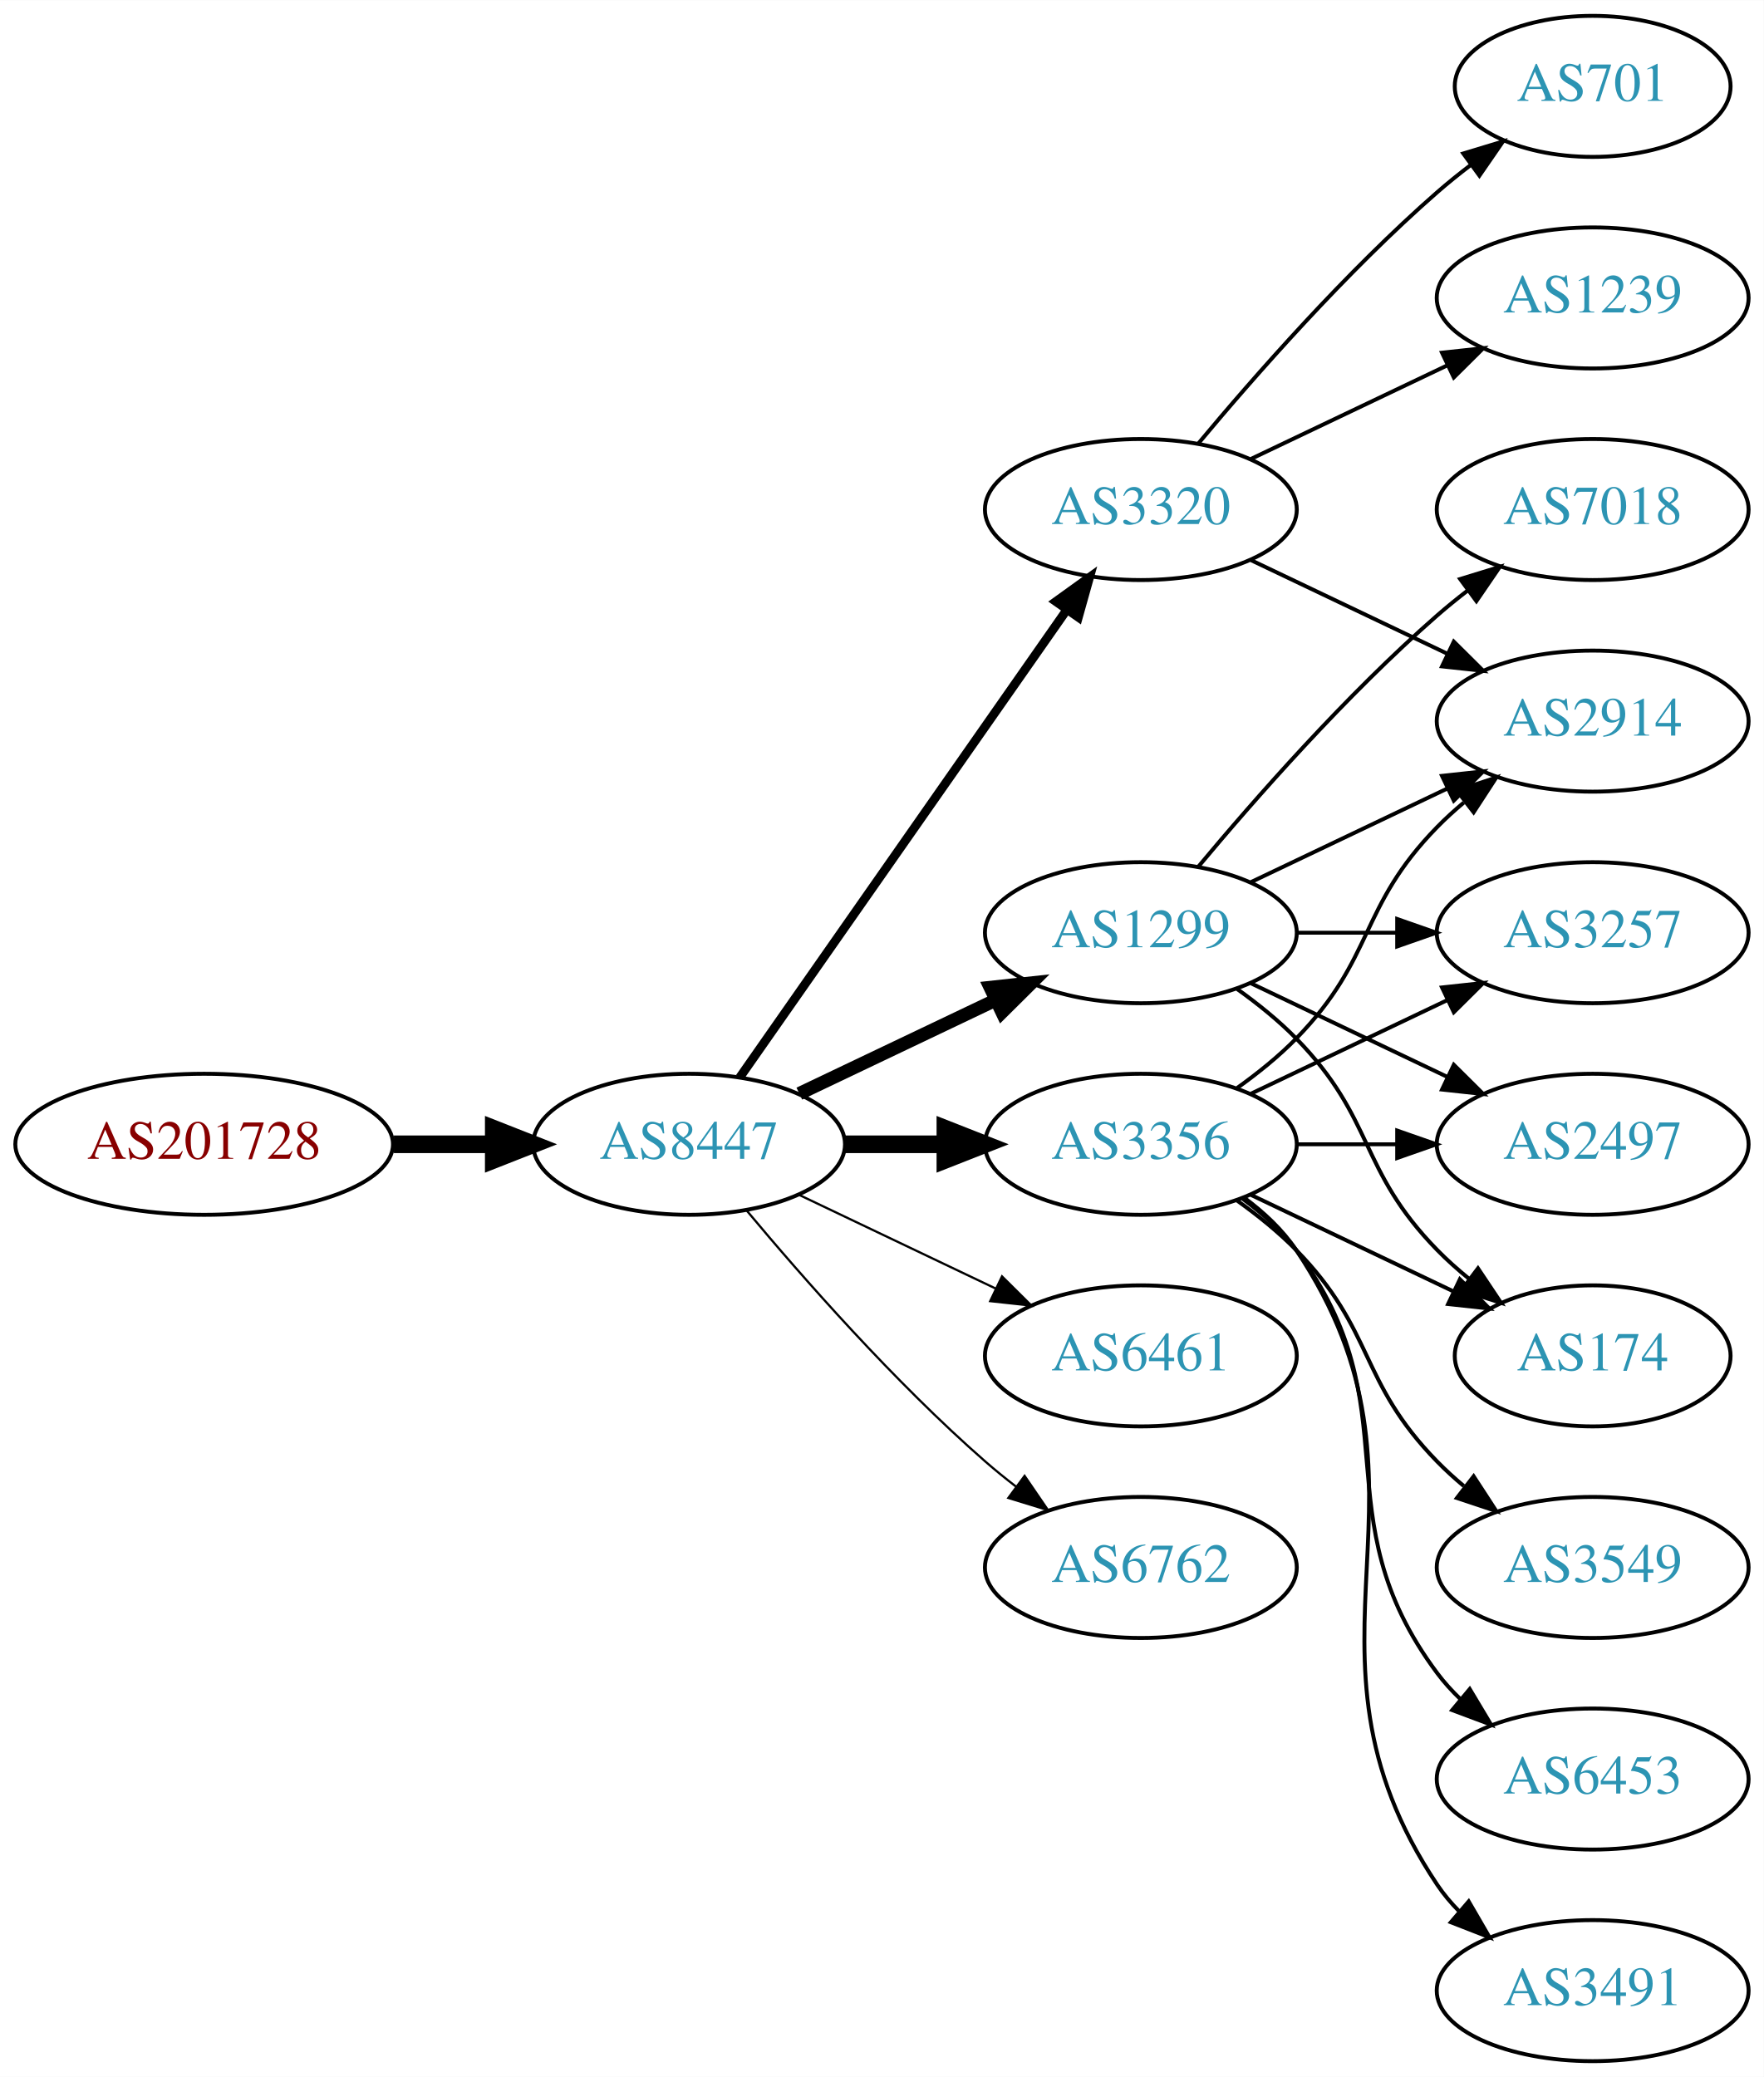
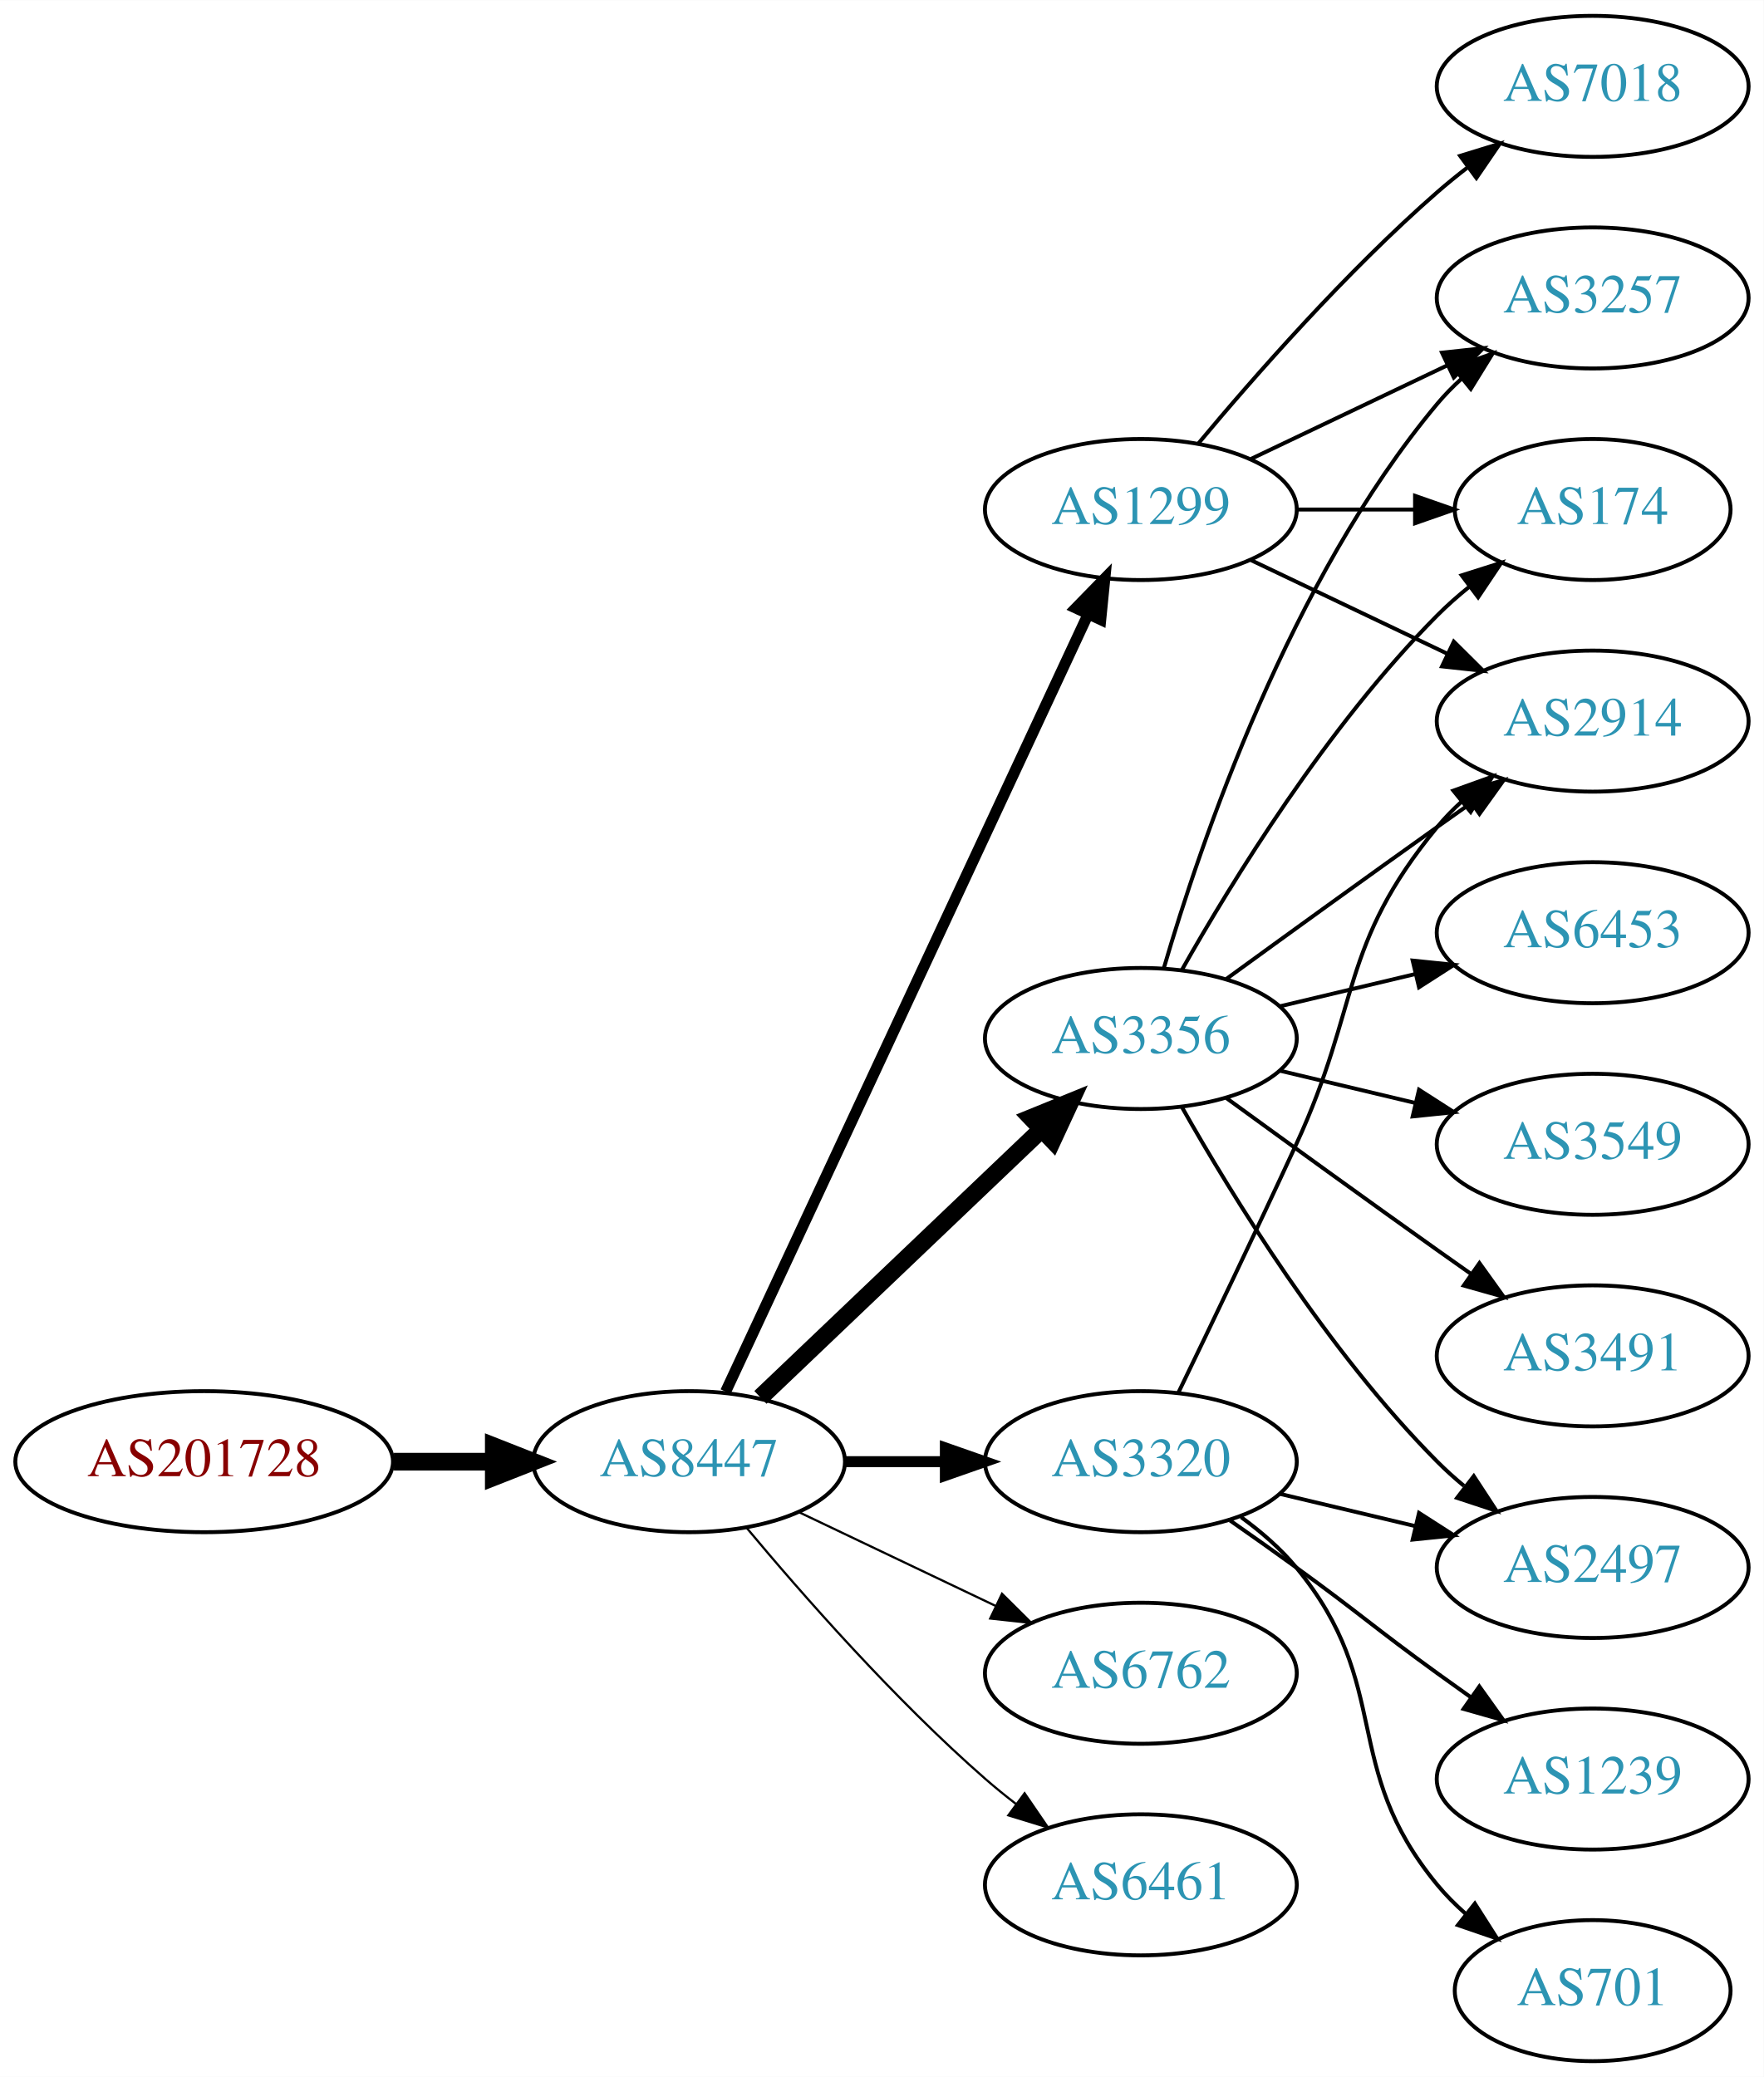
<svg xmlns="http://www.w3.org/2000/svg" xmlns:xlink="http://www.w3.org/1999/xlink" width="450pt" height="530pt" viewBox="0.00 0.00 450.07 530.00">
  <g id="graph0" class="graph" transform="scale(1 1) rotate(0) translate(4 526)">
    <polygon fill="white" stroke="none" points="-4,4 -4,-526 446.07,-526 446.07,4 -4,4" />
    <g id="node1" class="node">
      <g id="a_node1">
        <a xlink:href="/asn/201728" xlink:title="AS201728 ~ DRUCK-AT-AS [AT]">
-           <ellipse fill="#ffffff" stroke="black" cx="48.096" cy="-234" rx="48.192" ry="18" />
-           <text text-anchor="middle" x="48.096" y="-230.3" font-family="Times,serif" font-size="14.00" fill="#880000">AS201728</text>
+           <ellipse fill="#ffffff" stroke="black" cx="48.096" cy="-153" rx="48.192" ry="18" />
+           <text text-anchor="middle" x="48.096" y="-149.3" font-family="Times,serif" font-size="14.00" fill="#880000">AS201728</text>
        </a>
      </g>
    </g>
    <g id="node2" class="node">
      <g id="a_node2">
        <a xlink:href="/asn/8447" xlink:title="AS8447 ~ A1 Telekom Austria AG [AT]">
-           <ellipse fill="#ffffff" stroke="black" cx="171.838" cy="-234" rx="39.794" ry="18" />
-           <text text-anchor="middle" x="171.838" y="-230.3" font-family="Times,serif" font-size="14.00" fill="#2c94b3">AS8447</text>
+           <ellipse fill="#ffffff" stroke="black" cx="171.838" cy="-153" rx="39.794" ry="18" />
+           <text text-anchor="middle" x="171.838" y="-149.3" font-family="Times,serif" font-size="14.00" fill="#2c94b3">AS8447</text>
        </a>
      </g>
    </g>
    <g id="edge1" class="edge">
-       <path fill="none" stroke="black" stroke-width="4.5" d="M96.513,-234C104.867,-234 113.577,-234 121.969,-234" />
-       <polygon fill="black" stroke="black" stroke-width="4.5" points="122.004,-237.938 132.004,-234 122.004,-230.063 122.004,-237.938" />
+       <path fill="none" stroke="black" stroke-width="4.5" d="M96.513,-153C104.867,-153 113.577,-153 121.969,-153" />
+       <polygon fill="black" stroke="black" stroke-width="4.5" points="122.004,-156.938 132.004,-153 122.004,-149.063 122.004,-156.938" />
    </g>
    <g id="node3" class="node">
      <g id="a_node3">
-         <a xlink:href="/asn/3356" xlink:title="AS3356 ~ Level 3 Parent, LLC [US]">
-           <ellipse fill="#ffffff" stroke="black" cx="287.131" cy="-234" rx="39.794" ry="18" />
-           <text text-anchor="middle" x="287.131" y="-230.3" font-family="Times,serif" font-size="14.00" fill="#2c94b3">AS3356</text>
+         <a xlink:href="/asn/1299" xlink:title="AS1299 ~ Telia Carrier [EU]">
+           <ellipse fill="#ffffff" stroke="black" cx="287.131" cy="-396" rx="39.794" ry="18" />
+           <text text-anchor="middle" x="287.131" y="-392.3" font-family="Times,serif" font-size="14.00" fill="#2c94b3">AS1299</text>
        </a>
      </g>
    </g>
    <g id="edge2" class="edge">
-       <path fill="none" stroke="black" stroke-width="4.5" d="M211.51,-234C219.713,-234 228.477,-234 237.009,-234" />
-       <polygon fill="black" stroke="black" stroke-width="4.5" points="237.248,-237.938 247.248,-234 237.248,-230.063 237.248,-237.938" />
+       <path fill="none" stroke="black" stroke-width="2.812" d="M181.169,-170.868C200.858,-213.101 250.358,-319.272 273.649,-369.227" />
+       <polygon fill="black" stroke="black" stroke-width="2.812" points="270.543,-370.849 277.941,-378.433 276.887,-367.891 270.543,-370.849" />
    </g>
    <g id="node4" class="node">
      <g id="a_node4">
-         <a xlink:href="/asn/1299" xlink:title="AS1299 ~ Telia Carrier [EU]">
-           <ellipse fill="#ffffff" stroke="black" cx="287.131" cy="-288" rx="39.794" ry="18" />
-           <text text-anchor="middle" x="287.131" y="-284.3" font-family="Times,serif" font-size="14.00" fill="#2c94b3">AS1299</text>
+         <a xlink:href="/asn/3356" xlink:title="AS3356 ~ Level 3 Parent, LLC [US]">
+           <ellipse fill="#ffffff" stroke="black" cx="287.131" cy="-261" rx="39.794" ry="18" />
+           <text text-anchor="middle" x="287.131" y="-257.3" font-family="Times,serif" font-size="14.00" fill="#2c94b3">AS3356</text>
        </a>
      </g>
    </g>
    <g id="edge3" class="edge">
-       <path fill="none" stroke="black" stroke-width="3.375" d="M199.974,-246.934C214.968,-254.081 233.789,-263.052 250.013,-270.785" />
-       <polygon fill="black" stroke="black" stroke-width="3.375" points="248.683,-274.028 259.216,-275.171 251.695,-267.709 248.683,-274.028" />
+       <path fill="none" stroke="black" stroke-width="4.5" d="M190.045,-169.403C209.12,-187.587 240.04,-217.063 261.638,-237.651" />
+       <polygon fill="black" stroke="black" stroke-width="4.5" points="259.178,-240.747 269.133,-244.797 264.612,-235.047 259.178,-240.747" />
    </g>
    <g id="node5" class="node">
      <g id="a_node5">
        <a xlink:href="/asn/3320" xlink:title="AS3320 ~ DTAG [DE]">
-           <ellipse fill="#ffffff" stroke="black" cx="287.131" cy="-396" rx="39.794" ry="18" />
-           <text text-anchor="middle" x="287.131" y="-392.3" font-family="Times,serif" font-size="14.00" fill="#2c94b3">AS3320</text>
+           <ellipse fill="#ffffff" stroke="black" cx="287.131" cy="-153" rx="39.794" ry="18" />
+           <text text-anchor="middle" x="287.131" y="-149.3" font-family="Times,serif" font-size="14.00" fill="#2c94b3">AS3320</text>
        </a>
      </g>
    </g>
    <g id="edge4" class="edge">
-       <path fill="none" stroke="black" stroke-width="2.25" d="M184.748,-251.031C204.67,-279.517 244.859,-336.985 268.209,-370.374" />
-       <polygon fill="black" stroke="black" stroke-width="2.25" points="265.44,-372.521 274.039,-378.71 271.176,-368.509 265.44,-372.521" />
+       <path fill="none" stroke="black" stroke-width="2.812" d="M211.51,-153C219.713,-153 228.477,-153 237.009,-153" />
+       <polygon fill="black" stroke="black" stroke-width="2.812" points="237.248,-156.5 247.248,-153 237.248,-149.5 237.248,-156.5" />
    </g>
    <g id="node6" class="node">
      <g id="a_node6">
-         <a xlink:href="/asn/6461" xlink:title="AS6461 ~ Zayo Bandwidth [US]">
-           <ellipse fill="#ffffff" stroke="black" cx="287.131" cy="-180" rx="39.794" ry="18" />
-           <text text-anchor="middle" x="287.131" y="-176.3" font-family="Times,serif" font-size="14.00" fill="#2c94b3">AS6461</text>
+         <a xlink:href="/asn/6762" xlink:title="AS6762 ~ TELECOM ITALIA SPARKLE S.p.A. [IT]">
+           <ellipse fill="#ffffff" stroke="black" cx="287.131" cy="-99" rx="39.794" ry="18" />
+           <text text-anchor="middle" x="287.131" y="-95.3" font-family="Times,serif" font-size="14.00" fill="#2c94b3">AS6762</text>
        </a>
      </g>
    </g>
    <g id="edge5" class="edge">
-       <path fill="none" stroke="black" stroke-width="0.562" d="M199.974,-221.066C214.968,-213.919 233.789,-204.948 250.013,-197.215" />
-       <polygon fill="black" stroke="black" stroke-width="0.562" points="251.695,-200.291 259.216,-192.829 248.683,-193.972 251.695,-200.291" />
+       <path fill="none" stroke="black" stroke-width="0.562" d="M199.974,-140.066C214.968,-132.919 233.789,-123.948 250.013,-116.215" />
+       <polygon fill="black" stroke="black" stroke-width="0.562" points="251.695,-119.291 259.216,-111.829 248.683,-112.972 251.695,-119.291" />
    </g>
    <g id="node7" class="node">
      <g id="a_node7">
-         <a xlink:href="/asn/6762" xlink:title="AS6762 ~ TELECOM ITALIA SPARKLE S.p.A. [IT]">
-           <ellipse fill="#ffffff" stroke="black" cx="287.131" cy="-126" rx="39.794" ry="18" />
-           <text text-anchor="middle" x="287.131" y="-122.3" font-family="Times,serif" font-size="14.00" fill="#2c94b3">AS6762</text>
+         <a xlink:href="/asn/6461" xlink:title="AS6461 ~ Zayo Bandwidth [US]">
+           <ellipse fill="#ffffff" stroke="black" cx="287.131" cy="-45" rx="39.794" ry="18" />
+           <text text-anchor="middle" x="287.131" y="-41.3" font-family="Times,serif" font-size="14.00" fill="#2c94b3">AS6461</text>
        </a>
      </g>
    </g>
    <g id="edge6" class="edge">
-       <path fill="none" stroke="black" stroke-width="0.562" d="M186.468,-217.183C200.751,-200.071 224.297,-173.255 247.484,-153 249.95,-150.846 252.589,-148.706 255.286,-146.628" />
-       <polygon fill="black" stroke="black" stroke-width="0.562" points="257.459,-149.375 263.44,-140.63 253.311,-143.736 257.459,-149.375" />
+       <path fill="none" stroke="black" stroke-width="0.562" d="M186.468,-136.183C200.751,-119.071 224.297,-92.255 247.484,-72 249.95,-69.846 252.589,-67.706 255.286,-65.628" />
+       <polygon fill="black" stroke="black" stroke-width="0.562" points="257.459,-68.375 263.44,-59.63 253.311,-62.736 257.459,-68.375" />
    </g>
    <g id="node8" class="node">
      <g id="a_node8">
-         <a xlink:href="/asn/3257" xlink:title="AS3257 ~ GTT [DE]">
-           <ellipse fill="#ffffff" stroke="black" cx="402.424" cy="-288" rx="39.794" ry="18" />
-           <text text-anchor="middle" x="402.424" y="-284.3" font-family="Times,serif" font-size="14.00" fill="#2c94b3">AS3257</text>
+         <a xlink:href="/asn/7018" xlink:title="AS7018 ~ AT&amp;T Services, Inc. [US]">
+           <ellipse fill="#ffffff" stroke="black" cx="402.424" cy="-504" rx="39.794" ry="18" />
+           <text text-anchor="middle" x="402.424" y="-500.3" font-family="Times,serif" font-size="14.00" fill="#2c94b3">AS7018</text>
        </a>
      </g>
    </g>
    <g id="edge7" class="edge">
-       <path fill="none" stroke="black" d="M315.267,-246.934C330.261,-254.081 349.082,-263.052 365.306,-270.785" />
-       <polygon fill="black" stroke="black" points="363.976,-274.028 374.509,-275.171 366.988,-267.709 363.976,-274.028" />
+       <path fill="none" stroke="black" d="M301.761,-412.817C316.044,-429.929 339.59,-456.745 362.777,-477 365.243,-479.154 367.882,-481.294 370.579,-483.372" />
+       <polygon fill="black" stroke="black" points="368.604,-486.264 378.733,-489.37 372.752,-480.625 368.604,-486.264" />
    </g>
    <g id="node9" class="node">
      <g id="a_node9">
-         <a xlink:href="/asn/2497" xlink:title="AS2497 ~ Internet Initiative Japan Inc. [JP]">
-           <ellipse fill="#ffffff" stroke="black" cx="402.424" cy="-234" rx="39.794" ry="18" />
-           <text text-anchor="middle" x="402.424" y="-230.3" font-family="Times,serif" font-size="14.00" fill="#2c94b3">AS2497</text>
+         <a xlink:href="/asn/3257" xlink:title="AS3257 ~ GTT [DE]">
+           <ellipse fill="#ffffff" stroke="black" cx="402.424" cy="-450" rx="39.794" ry="18" />
+           <text text-anchor="middle" x="402.424" y="-446.3" font-family="Times,serif" font-size="14.00" fill="#2c94b3">AS3257</text>
        </a>
      </g>
    </g>
    <g id="edge8" class="edge">
-       <path fill="none" stroke="black" d="M326.803,-234C335.006,-234 343.77,-234 352.302,-234" />
-       <polygon fill="black" stroke="black" points="352.541,-237.5 362.541,-234 352.541,-230.5 352.541,-237.5" />
+       <path fill="none" stroke="black" d="M315.267,-408.934C330.261,-416.081 349.082,-425.052 365.306,-432.785" />
+       <polygon fill="black" stroke="black" points="363.976,-436.028 374.509,-437.171 366.988,-429.709 363.976,-436.028" />
    </g>
    <g id="node10" class="node">
      <g id="a_node10">
+         <a xlink:href="/asn/174" xlink:title="AS174 ~ Cogent Communications [US]">
+           <ellipse fill="#ffffff" stroke="black" cx="402.424" cy="-396" rx="35.194" ry="18" />
+           <text text-anchor="middle" x="402.424" y="-392.3" font-family="Times,serif" font-size="14.00" fill="#2c94b3">AS174</text>
+         </a>
+       </g>
+     </g>
+     <g id="edge9" class="edge">
+       <path fill="none" stroke="black" d="M326.803,-396C336.508,-396 346.999,-396 356.962,-396" />
+       <polygon fill="black" stroke="black" points="357.098,-399.5 367.098,-396 357.098,-392.5 357.098,-399.5" />
+     </g>
+     <g id="node11" class="node">
+       <g id="a_node11">
        <a xlink:href="/asn/2914" xlink:title="AS2914 ~ NTT America, Inc. [US]">
          <ellipse fill="#ffffff" stroke="black" cx="402.424" cy="-342" rx="39.794" ry="18" />
          <text text-anchor="middle" x="402.424" y="-338.3" font-family="Times,serif" font-size="14.00" fill="#2c94b3">AS2914</text>
        </a>
      </g>
    </g>
-     <g id="edge9" class="edge">
-       <path fill="none" stroke="black" d="M311.725,-248.389C316.981,-252.148 322.313,-256.437 326.777,-261 346.95,-281.617 342.605,-294.383 362.777,-315 364.87,-317.139 367.154,-319.218 369.53,-321.21" />
-       <polygon fill="black" stroke="black" points="367.774,-324.275 377.83,-327.611 372.049,-318.732 367.774,-324.275" />
-     </g>
-     <g id="node11" class="node">
-       <g id="a_node11">
-         <a xlink:href="/asn/3549" xlink:title="AS3549 ~ Level 3 Parent, LLC [US]">
-           <ellipse fill="#ffffff" stroke="black" cx="402.424" cy="-126" rx="39.794" ry="18" />
-           <text text-anchor="middle" x="402.424" y="-122.3" font-family="Times,serif" font-size="14.00" fill="#2c94b3">AS3549</text>
-         </a>
-       </g>
-     </g>
    <g id="edge10" class="edge">
-       <path fill="none" stroke="black" d="M311.725,-219.611C316.981,-215.852 322.313,-211.563 326.777,-207 346.95,-186.383 342.605,-173.617 362.777,-153 364.87,-150.861 367.154,-148.782 369.53,-146.79" />
-       <polygon fill="black" stroke="black" points="372.049,-149.268 377.83,-140.389 367.774,-143.725 372.049,-149.268" />
+       <path fill="none" stroke="black" d="M315.267,-383.066C330.261,-375.919 349.082,-366.948 365.306,-359.215" />
+       <polygon fill="black" stroke="black" points="366.988,-362.291 374.509,-354.829 363.976,-355.972 366.988,-362.291" />
+     </g>
+     <g id="edge17" class="edge">
+       <path fill="none" stroke="black" d="M293.005,-279.002C302.319,-310.844 325.136,-377.981 362.777,-423 364.648,-425.237 366.746,-427.374 368.972,-429.396" />
+       <polygon fill="black" stroke="black" points="366.916,-432.234 376.891,-435.804 371.319,-426.793 366.916,-432.234" />
+     </g>
+     <g id="edge11" class="edge">
+       <path fill="none" stroke="black" d="M297.591,-278.49C310.373,-301.096 334.805,-340.886 362.777,-369 365.278,-371.513 368.038,-373.949 370.899,-376.261" />
+       <polygon fill="black" stroke="black" points="368.998,-379.21 379.097,-382.413 373.2,-373.611 368.998,-379.21" />
+     </g>
+     <g id="edge16" class="edge">
+       <path fill="none" stroke="black" d="M308.979,-276.222C323.913,-287.091 344.527,-302.025 362.777,-315 365.598,-317.005 368.541,-319.085 371.489,-321.159" />
+       <polygon fill="black" stroke="black" points="369.516,-324.05 379.714,-326.926 373.535,-318.319 369.516,-324.05" />
    </g>
    <g id="node12" class="node">
      <g id="a_node12">
        <a xlink:href="/asn/6453" xlink:title="AS6453 ~ TATA COMMUNICATIONS (AMERICA) INC [US]">
-           <ellipse fill="#ffffff" stroke="black" cx="402.424" cy="-72" rx="39.794" ry="18" />
-           <text text-anchor="middle" x="402.424" y="-68.3" font-family="Times,serif" font-size="14.00" fill="#2c94b3">AS6453</text>
-         </a>
-       </g>
-     </g>
-     <g id="edge11" class="edge">
-       <path fill="none" stroke="black" d="M313.062,-220.118C318.138,-216.389 323.056,-211.984 326.777,-207 357.049,-166.458 332.506,-139.542 362.777,-99 364.522,-96.664 366.529,-94.455 368.693,-92.383" />
-       <polygon fill="black" stroke="black" points="371.052,-94.973 376.493,-85.882 366.57,-89.595 371.052,-94.973" />
+           <ellipse fill="#ffffff" stroke="black" cx="402.424" cy="-288" rx="39.794" ry="18" />
+           <text text-anchor="middle" x="402.424" y="-284.3" font-family="Times,serif" font-size="14.00" fill="#2c94b3">AS6453</text>
+         </a>
+       </g>
+     </g>
+     <g id="edge12" class="edge">
+       <path fill="none" stroke="black" d="M322.738,-269.248C333.609,-271.838 345.764,-274.735 357.206,-277.462" />
+       <polygon fill="black" stroke="black" points="356.49,-280.889 367.029,-279.803 358.112,-274.08 356.49,-280.889" />
    </g>
    <g id="node13" class="node">
      <g id="a_node13">
-         <a xlink:href="/asn/3491" xlink:title="AS3491 ~ PCCW Global, Inc. [US]">
-           <ellipse fill="#ffffff" stroke="black" cx="402.424" cy="-18" rx="39.794" ry="18" />
-           <text text-anchor="middle" x="402.424" y="-14.3" font-family="Times,serif" font-size="14.00" fill="#2c94b3">AS3491</text>
-         </a>
-       </g>
-     </g>
-     <g id="edge12" class="edge">
-       <path fill="none" stroke="black" d="M313.45,-220.393C318.506,-216.649 323.318,-212.169 326.777,-207 367.802,-145.706 321.753,-106.294 362.777,-45 364.399,-42.577 366.318,-40.305 368.42,-38.19" />
-       <polygon fill="black" stroke="black" points="370.787,-40.771 376.105,-31.607 366.233,-35.454 370.787,-40.771" />
+         <a xlink:href="/asn/2497" xlink:title="AS2497 ~ Internet Initiative Japan Inc. [JP]">
+           <ellipse fill="#ffffff" stroke="black" cx="402.424" cy="-126" rx="39.794" ry="18" />
+           <text text-anchor="middle" x="402.424" y="-122.3" font-family="Times,serif" font-size="14.00" fill="#2c94b3">AS2497</text>
+         </a>
+       </g>
+     </g>
+     <g id="edge13" class="edge">
+       <path fill="none" stroke="black" d="M297.591,-243.51C310.373,-220.904 334.805,-181.114 362.777,-153 364.888,-150.879 367.184,-148.812 369.57,-146.829" />
+       <polygon fill="black" stroke="black" points="372.085,-149.31 377.885,-140.444 367.822,-143.758 372.085,-149.31" />
    </g>
    <g id="node14" class="node">
      <g id="a_node14">
-         <a xlink:href="/asn/174" xlink:title="AS174 ~ Cogent Communications [US]">
-           <ellipse fill="#ffffff" stroke="black" cx="402.424" cy="-180" rx="35.194" ry="18" />
-           <text text-anchor="middle" x="402.424" y="-176.3" font-family="Times,serif" font-size="14.00" fill="#2c94b3">AS174</text>
-         </a>
-       </g>
-     </g>
-     <g id="edge13" class="edge">
-       <path fill="none" stroke="black" d="M315.267,-221.066C330.699,-213.71 350.185,-204.423 366.72,-196.541" />
-       <polygon fill="black" stroke="black" points="368.54,-199.551 376.062,-192.089 365.529,-193.232 368.54,-199.551" />
+         <a xlink:href="/asn/3549" xlink:title="AS3549 ~ Level 3 Parent, LLC [US]">
+           <ellipse fill="#ffffff" stroke="black" cx="402.424" cy="-234" rx="39.794" ry="18" />
+           <text text-anchor="middle" x="402.424" y="-230.3" font-family="Times,serif" font-size="14.00" fill="#2c94b3">AS3549</text>
+         </a>
+       </g>
    </g>
    <g id="edge14" class="edge">
-       <path fill="none" stroke="black" d="M326.803,-288C335.006,-288 343.77,-288 352.302,-288" />
-       <polygon fill="black" stroke="black" points="352.541,-291.5 362.541,-288 352.541,-284.5 352.541,-291.5" />
-     </g>
-     <g id="edge18" class="edge">
-       <path fill="none" stroke="black" d="M315.267,-275.066C330.261,-267.919 349.082,-258.948 365.306,-251.215" />
-       <polygon fill="black" stroke="black" points="366.988,-254.291 374.509,-246.829 363.976,-247.972 366.988,-254.291" />
-     </g>
-     <g id="edge15" class="edge">
-       <path fill="none" stroke="black" d="M315.267,-300.934C330.261,-308.081 349.082,-317.052 365.306,-324.785" />
-       <polygon fill="black" stroke="black" points="363.976,-328.028 374.509,-329.171 366.988,-321.709 363.976,-328.028" />
-     </g>
-     <g id="edge17" class="edge">
-       <path fill="none" stroke="black" d="M311.725,-273.611C316.981,-269.852 322.313,-265.563 326.777,-261 346.95,-240.383 342.605,-227.617 362.777,-207 365.257,-204.466 368.003,-202.017 370.856,-199.696" />
-       <polygon fill="black" stroke="black" points="373.158,-202.343 379.041,-193.532 368.947,-196.752 373.158,-202.343" />
+       <path fill="none" stroke="black" d="M322.738,-252.752C333.609,-250.162 345.764,-247.265 357.206,-244.538" />
+       <polygon fill="black" stroke="black" points="358.112,-247.92 367.029,-242.197 356.49,-241.111 358.112,-247.92" />
    </g>
    <g id="node15" class="node">
      <g id="a_node15">
-         <a xlink:href="/asn/7018" xlink:title="AS7018 ~ AT&amp;T Services, Inc. [US]">
-           <ellipse fill="#ffffff" stroke="black" cx="402.424" cy="-396" rx="39.794" ry="18" />
-           <text text-anchor="middle" x="402.424" y="-392.3" font-family="Times,serif" font-size="14.00" fill="#2c94b3">AS7018</text>
-         </a>
-       </g>
-     </g>
-     <g id="edge16" class="edge">
-       <path fill="none" stroke="black" d="M301.761,-304.817C316.044,-321.929 339.59,-348.745 362.777,-369 365.243,-371.154 367.882,-373.294 370.579,-375.372" />
-       <polygon fill="black" stroke="black" points="368.604,-378.264 378.733,-381.37 372.752,-372.625 368.604,-378.264" />
+         <a xlink:href="/asn/3491" xlink:title="AS3491 ~ PCCW Global, Inc. [US]">
+           <ellipse fill="#ffffff" stroke="black" cx="402.424" cy="-180" rx="39.794" ry="18" />
+           <text text-anchor="middle" x="402.424" y="-176.3" font-family="Times,serif" font-size="14.00" fill="#2c94b3">AS3491</text>
+         </a>
+       </g>
+     </g>
+     <g id="edge15" class="edge">
+       <path fill="none" stroke="black" d="M308.979,-245.778C323.913,-234.909 344.527,-219.975 362.777,-207 365.598,-204.995 368.541,-202.915 371.489,-200.841" />
+       <polygon fill="black" stroke="black" points="373.535,-203.681 379.714,-195.074 369.516,-197.95 373.535,-203.681" />
    </g>
    <g id="edge19" class="edge">
-       <path fill="none" stroke="black" d="M315.267,-383.066C330.261,-375.919 349.082,-366.948 365.306,-359.215" />
-       <polygon fill="black" stroke="black" points="366.988,-362.291 374.509,-354.829 363.976,-355.972 366.988,-362.291" />
+       <path fill="none" stroke="black" d="M296.712,-170.633C304.636,-186.998 316.672,-212.065 326.777,-234 343.261,-269.781 337.713,-284.606 362.777,-315 364.633,-317.25 366.72,-319.396 368.939,-321.424" />
+       <polygon fill="black" stroke="black" points="366.874,-324.256 376.843,-327.844 371.287,-318.823 366.874,-324.256" />
+     </g>
+     <g id="edge21" class="edge">
+       <path fill="none" stroke="black" d="M322.738,-144.752C333.609,-142.162 345.764,-139.265 357.206,-136.538" />
+       <polygon fill="black" stroke="black" points="358.112,-139.92 367.029,-134.197 356.49,-133.111 358.112,-139.92" />
    </g>
    <g id="node16" class="node">
      <g id="a_node16">
-         <a xlink:href="/asn/701" xlink:title="AS701 ~ UUNET [US]">
-           <ellipse fill="#ffffff" stroke="black" cx="402.424" cy="-504" rx="35.194" ry="18" />
-           <text text-anchor="middle" x="402.424" y="-500.3" font-family="Times,serif" font-size="14.00" fill="#2c94b3">AS701</text>
-         </a>
-       </g>
-     </g>
-     <g id="edge20" class="edge">
-       <path fill="none" stroke="black" d="M301.761,-412.817C316.044,-429.929 339.59,-456.745 362.777,-477 365.447,-479.332 368.32,-481.648 371.25,-483.886" />
-       <polygon fill="black" stroke="black" points="369.401,-486.87 379.542,-489.939 373.528,-481.216 369.401,-486.87" />
+         <a xlink:href="/asn/1239" xlink:title="AS1239 ~ Sprint [US]">
+           <ellipse fill="#ffffff" stroke="black" cx="402.424" cy="-72" rx="39.794" ry="18" />
+           <text text-anchor="middle" x="402.424" y="-68.3" font-family="Times,serif" font-size="14.00" fill="#2c94b3">AS1239</text>
+         </a>
+       </g>
+     </g>
+     <g id="edge18" class="edge">
+       <path fill="none" stroke="black" d="M309.888,-137.991C315.422,-134.121 321.341,-129.936 326.777,-126 342.977,-114.271 346.578,-110.729 362.777,-99 365.58,-96.971 368.512,-94.875 371.453,-92.79" />
+       <polygon fill="black" stroke="black" points="373.504,-95.627 379.667,-87.009 369.475,-89.903 373.504,-95.627" />
    </g>
    <g id="node17" class="node">
      <g id="a_node17">
-         <a xlink:href="/asn/1239" xlink:title="AS1239 ~ Sprint [US]">
-           <ellipse fill="#ffffff" stroke="black" cx="402.424" cy="-450" rx="39.794" ry="18" />
-           <text text-anchor="middle" x="402.424" y="-446.3" font-family="Times,serif" font-size="14.00" fill="#2c94b3">AS1239</text>
-         </a>
-       </g>
-     </g>
-     <g id="edge21" class="edge">
-       <path fill="none" stroke="black" d="M315.267,-408.934C330.261,-416.081 349.082,-425.052 365.306,-432.785" />
-       <polygon fill="black" stroke="black" points="363.976,-436.028 374.509,-437.171 366.988,-429.709 363.976,-436.028" />
+         <a xlink:href="/asn/701" xlink:title="AS701 ~ UUNET [US]">
+           <ellipse fill="#ffffff" stroke="black" cx="402.424" cy="-18" rx="35.194" ry="18" />
+           <text text-anchor="middle" x="402.424" y="-14.3" font-family="Times,serif" font-size="14.00" fill="#2c94b3">AS701</text>
+         </a>
+       </g>
+     </g>
+     <g id="edge20" class="edge">
+       <path fill="none" stroke="black" d="M312.712,-138.844C317.806,-135.128 322.82,-130.799 326.777,-126 351.842,-95.606 337.713,-75.394 362.777,-45 364.912,-42.411 367.355,-39.959 369.951,-37.666" />
+       <polygon fill="black" stroke="black" points="372.36,-40.224 378.051,-31.288 368.029,-34.725 372.36,-40.224" />
    </g>
  </g>
</svg>
